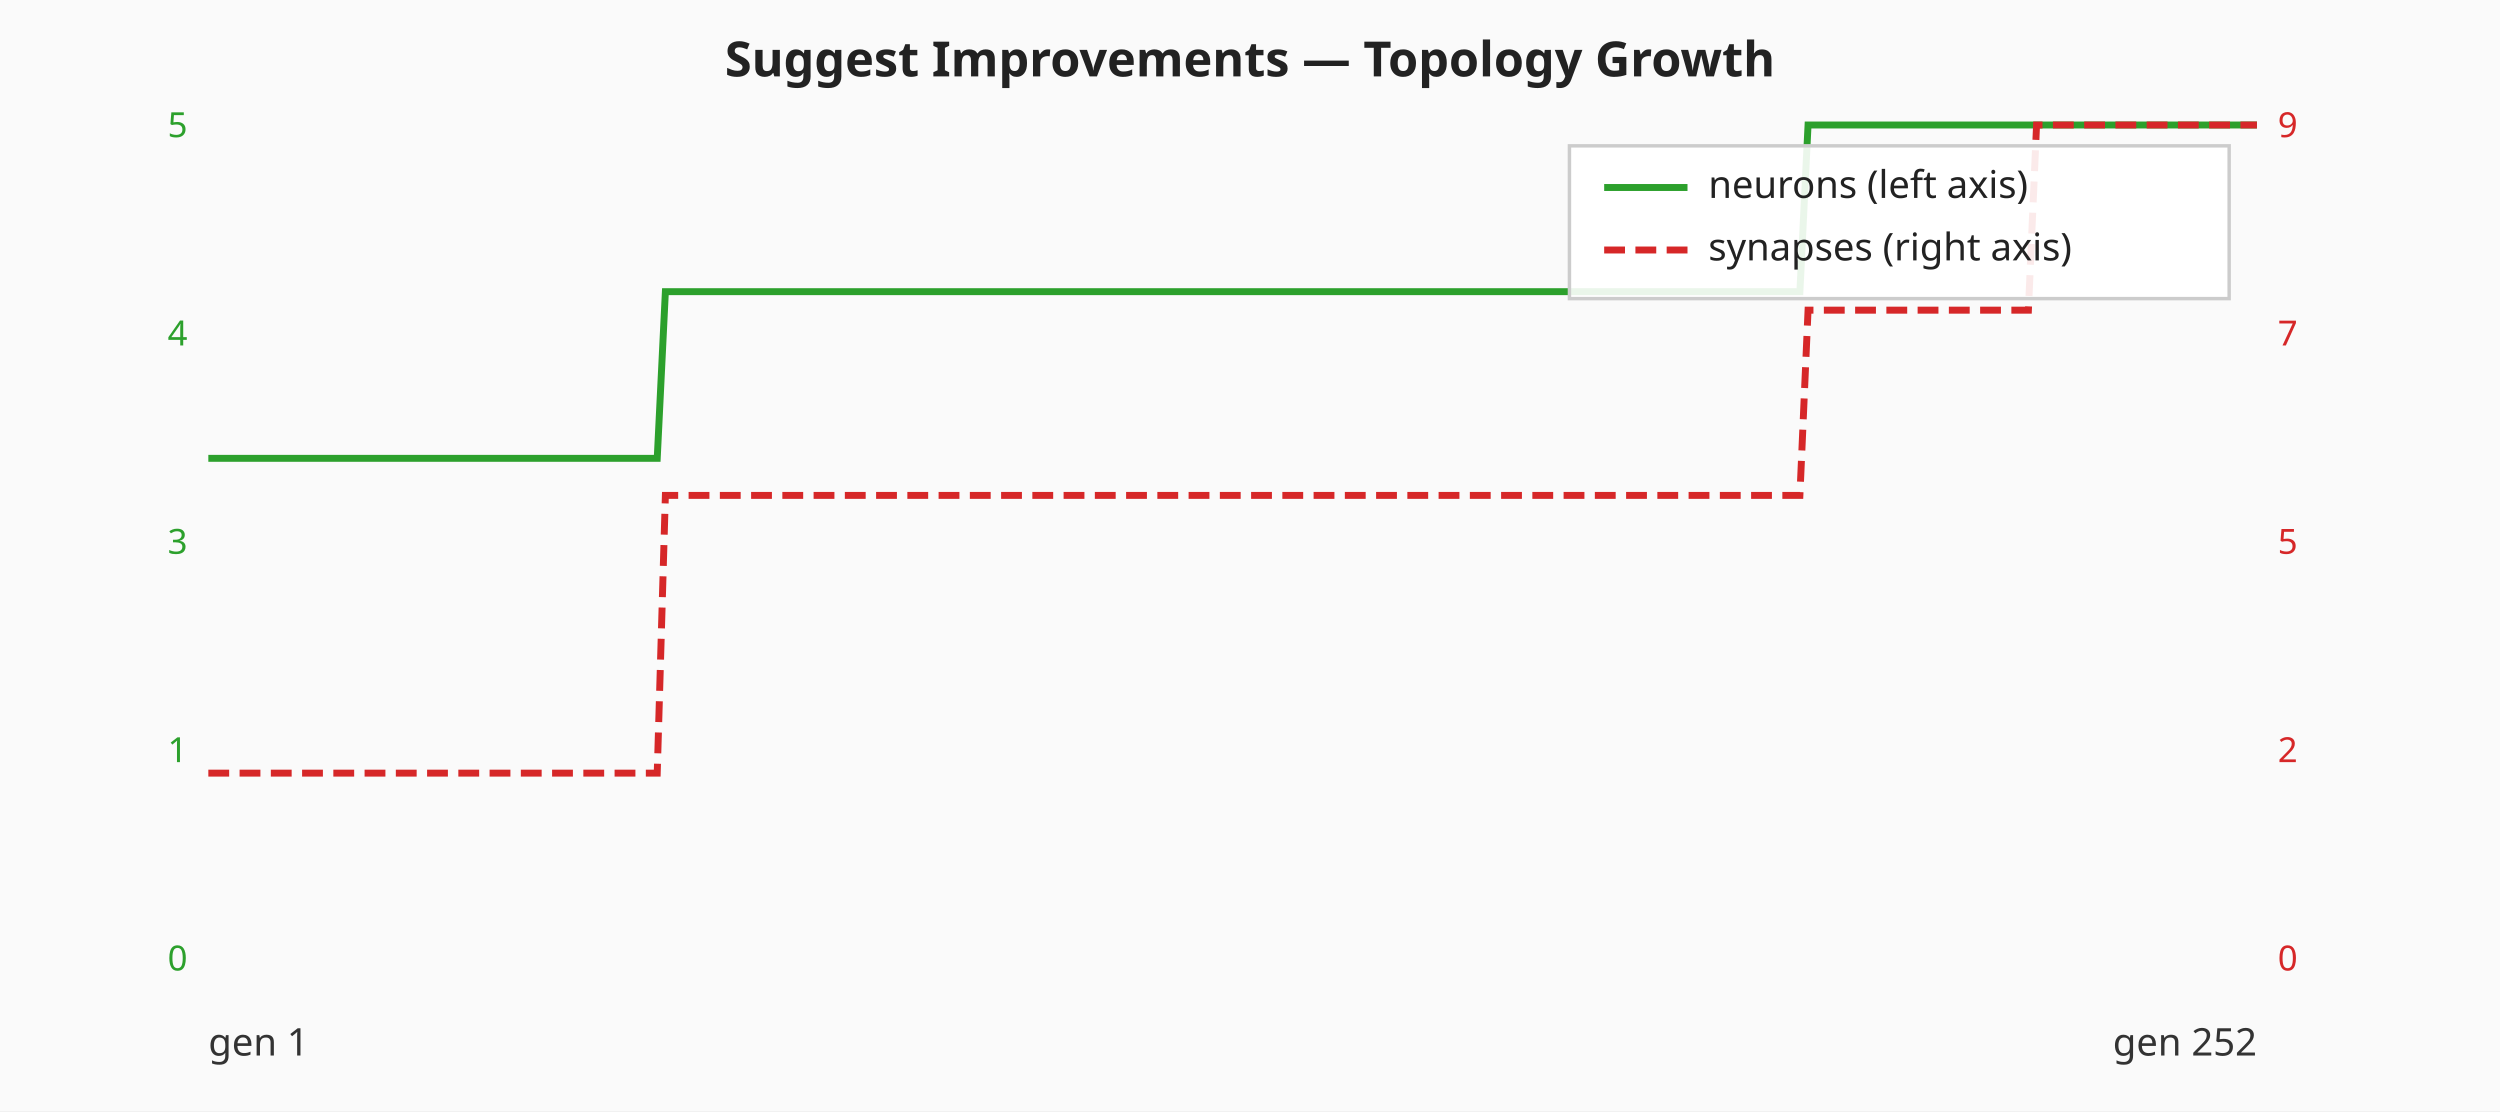
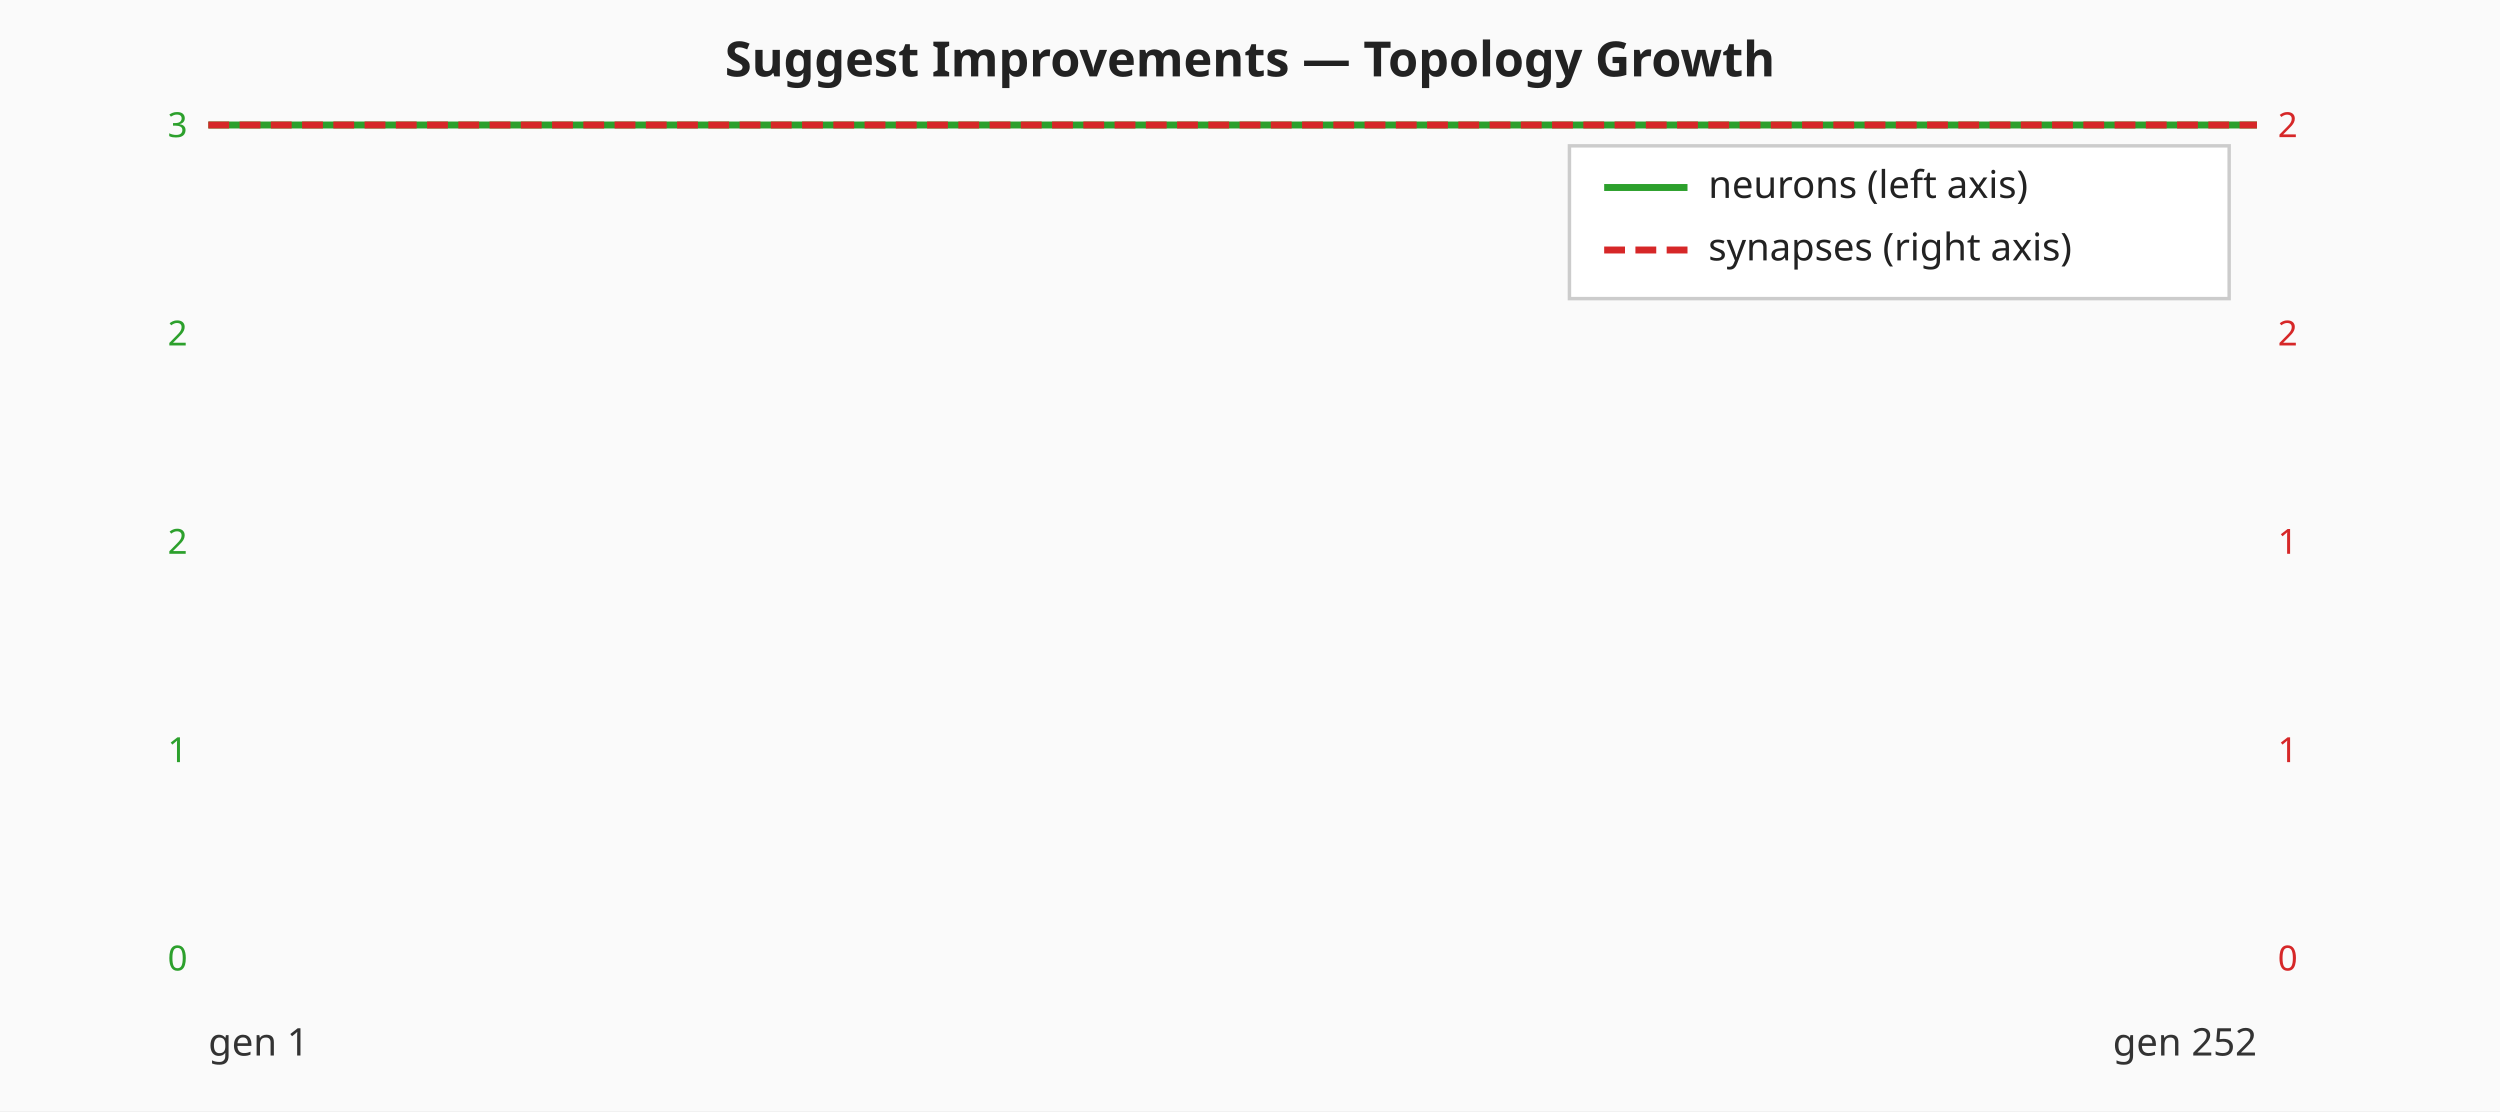
<svg xmlns="http://www.w3.org/2000/svg" viewBox="0 0 720 320" width="720" height="320" role="img" aria-label="Suggest Improvements — neuron and synapse counts per generation">
  <rect width="720" height="320" fill="#fafafa" />
  <text x="360" y="22" text-anchor="middle" font-family="sans-serif" font-size="14" font-weight="bold" fill="#222">Suggest Improvements — Topology Growth</text>
  <text x="54.00" y="279.50" text-anchor="end" font-family="sans-serif" font-size="10" fill="#2ca02c">0</text>
  <text x="54.00" y="219.50" text-anchor="end" font-family="sans-serif" font-size="10" fill="#2ca02c">1</text>
-   <text x="54.00" y="159.50" text-anchor="end" font-family="sans-serif" font-size="10" fill="#2ca02c">3</text>
-   <text x="54.00" y="99.50" text-anchor="end" font-family="sans-serif" font-size="10" fill="#2ca02c">4</text>
-   <text x="54.00" y="39.50" text-anchor="end" font-family="sans-serif" font-size="10" fill="#2ca02c">5</text>
+   <text x="54.00" y="159.50" text-anchor="end" font-family="sans-serif" font-size="10" fill="#2ca02c">2</text>
+   <text x="54.00" y="99.50" text-anchor="end" font-family="sans-serif" font-size="10" fill="#2ca02c">2</text>
+   <text x="54.00" y="39.50" text-anchor="end" font-family="sans-serif" font-size="10" fill="#2ca02c">3</text>
  <text x="656.00" y="279.50" text-anchor="start" font-family="sans-serif" font-size="10" fill="#d62728">0</text>
-   <text x="656.00" y="219.50" text-anchor="start" font-family="sans-serif" font-size="10" fill="#d62728">2</text>
-   <text x="656.00" y="159.50" text-anchor="start" font-family="sans-serif" font-size="10" fill="#d62728">5</text>
-   <text x="656.00" y="99.50" text-anchor="start" font-family="sans-serif" font-size="10" fill="#d62728">7</text>
-   <text x="656.00" y="39.50" text-anchor="start" font-family="sans-serif" font-size="10" fill="#d62728">9</text>
-   <polyline class="neuron-count" fill="none" stroke="#2ca02c" stroke-width="2" points="60.00,132.00 62.35,132.00 64.70,132.00 67.05,132.00 69.40,132.00 71.75,132.00 74.10,132.00 76.45,132.00 78.80,132.00 81.16,132.00 83.51,132.00 85.86,132.00 88.21,132.00 90.56,132.00 92.91,132.00 95.26,132.00 97.61,132.00 99.96,132.00 102.31,132.00 104.66,132.00 107.01,132.00 109.36,132.00 111.71,132.00 114.06,132.00 116.41,132.00 118.76,132.00 121.12,132.00 123.47,132.00 125.82,132.00 128.17,132.00 130.52,132.00 132.87,132.00 135.22,132.00 137.57,132.00 139.92,132.00 142.27,132.00 144.62,132.00 146.97,132.00 149.32,132.00 151.67,132.00 154.02,132.00 156.37,132.00 158.73,132.00 161.08,132.00 163.43,132.00 165.78,132.00 168.13,132.00 170.48,132.00 172.83,132.00 175.18,132.00 177.53,132.00 179.88,132.00 182.23,132.00 184.58,132.00 186.93,132.00 189.28,132.00 191.63,84.00 193.98,84.00 196.33,84.00 198.69,84.00 201.04,84.00 203.39,84.00 205.74,84.00 208.09,84.00 210.44,84.00 212.79,84.00 215.14,84.00 217.49,84.00 219.84,84.00 222.19,84.00 224.54,84.00 226.89,84.00 229.24,84.00 231.59,84.00 233.94,84.00 236.29,84.00 238.65,84.00 241.00,84.00 243.35,84.00 245.70,84.00 248.05,84.00 250.40,84.00 252.75,84.00 255.10,84.00 257.45,84.00 259.80,84.00 262.15,84.00 264.50,84.00 266.85,84.00 269.20,84.00 271.55,84.00 273.90,84.00 276.25,84.00 278.61,84.00 280.96,84.00 283.31,84.00 285.66,84.00 288.01,84.00 290.36,84.00 292.71,84.00 295.06,84.00 297.41,84.00 299.76,84.00 302.11,84.00 304.46,84.00 306.81,84.00 309.16,84.00 311.51,84.00 313.86,84.00 316.22,84.00 318.57,84.00 320.92,84.00 323.27,84.00 325.62,84.00 327.97,84.00 330.32,84.00 332.67,84.00 335.02,84.00 337.37,84.00 339.72,84.00 342.07,84.00 344.42,84.00 346.77,84.00 349.12,84.00 351.47,84.00 353.82,84.00 356.18,84.00 358.53,84.00 360.88,84.00 363.23,84.00 365.58,84.00 367.93,84.00 370.28,84.00 372.63,84.00 374.98,84.00 377.33,84.00 379.68,84.00 382.03,84.00 384.38,84.00 386.73,84.00 389.08,84.00 391.43,84.00 393.78,84.00 396.14,84.00 398.49,84.00 400.84,84.00 403.19,84.00 405.54,84.00 407.89,84.00 410.24,84.00 412.59,84.00 414.94,84.00 417.29,84.00 419.64,84.00 421.99,84.00 424.34,84.00 426.69,84.00 429.04,84.00 431.39,84.00 433.75,84.00 436.10,84.00 438.45,84.00 440.80,84.00 443.15,84.00 445.50,84.00 447.85,84.00 450.20,84.00 452.55,84.00 454.90,84.00 457.25,84.00 459.60,84.00 461.95,84.00 464.30,84.00 466.65,84.00 469.00,84.00 471.35,84.00 473.71,84.00 476.06,84.00 478.41,84.00 480.76,84.00 483.11,84.00 485.46,84.00 487.81,84.00 490.16,84.00 492.51,84.00 494.86,84.00 497.21,84.00 499.56,84.00 501.91,84.00 504.26,84.00 506.61,84.00 508.96,84.00 511.31,84.00 513.67,84.00 516.02,84.00 518.37,84.00 520.72,36.00 523.07,36.00 525.42,36.00 527.77,36.00 530.12,36.00 532.47,36.00 534.82,36.00 537.17,36.00 539.52,36.00 541.87,36.00 544.22,36.00 546.57,36.00 548.92,36.00 551.27,36.00 553.63,36.00 555.98,36.00 558.33,36.00 560.68,36.00 563.03,36.00 565.38,36.00 567.73,36.00 570.08,36.00 572.43,36.00 574.78,36.00 577.13,36.00 579.48,36.00 581.83,36.00 584.18,36.00 586.53,36.00 588.88,36.00 591.24,36.00 593.59,36.00 595.94,36.00 598.29,36.00 600.64,36.00 602.99,36.00 605.34,36.00 607.69,36.00 610.04,36.00 612.39,36.00 614.74,36.00 617.09,36.00 619.44,36.00 621.79,36.00 624.14,36.00 626.49,36.00 628.84,36.00 631.20,36.00 633.55,36.00 635.90,36.00 638.25,36.00 640.60,36.00 642.95,36.00 645.30,36.00 647.65,36.00 650.00,36.00" />
-   <polyline class="synapse-count" fill="none" stroke="#d62728" stroke-width="2" stroke-dasharray="6 3" points="60.00,222.67 62.35,222.67 64.70,222.67 67.05,222.67 69.40,222.67 71.75,222.67 74.10,222.67 76.45,222.67 78.80,222.67 81.16,222.67 83.51,222.67 85.86,222.67 88.21,222.67 90.56,222.67 92.91,222.67 95.26,222.67 97.61,222.67 99.96,222.67 102.31,222.67 104.66,222.67 107.01,222.67 109.36,222.67 111.71,222.67 114.06,222.67 116.41,222.67 118.76,222.67 121.12,222.67 123.47,222.67 125.82,222.67 128.17,222.67 130.52,222.67 132.87,222.67 135.22,222.67 137.57,222.67 139.92,222.67 142.27,222.67 144.62,222.67 146.97,222.67 149.32,222.67 151.67,222.67 154.02,222.67 156.37,222.67 158.73,222.67 161.08,222.67 163.43,222.67 165.78,222.67 168.13,222.67 170.48,222.67 172.83,222.67 175.18,222.67 177.53,222.67 179.88,222.67 182.23,222.67 184.58,222.67 186.93,222.67 189.28,222.67 191.63,142.67 193.98,142.67 196.33,142.67 198.69,142.67 201.04,142.67 203.39,142.67 205.74,142.67 208.09,142.67 210.44,142.67 212.79,142.67 215.14,142.67 217.49,142.67 219.84,142.67 222.19,142.67 224.54,142.67 226.89,142.67 229.24,142.67 231.59,142.67 233.94,142.67 236.29,142.67 238.65,142.67 241.00,142.67 243.35,142.67 245.70,142.67 248.05,142.67 250.40,142.67 252.75,142.67 255.10,142.67 257.45,142.67 259.80,142.67 262.15,142.67 264.50,142.67 266.85,142.67 269.20,142.67 271.55,142.67 273.90,142.67 276.25,142.67 278.61,142.67 280.96,142.67 283.31,142.67 285.66,142.67 288.01,142.67 290.36,142.67 292.71,142.67 295.06,142.67 297.41,142.67 299.76,142.67 302.11,142.67 304.46,142.67 306.81,142.67 309.16,142.67 311.51,142.67 313.86,142.67 316.22,142.67 318.57,142.67 320.92,142.67 323.27,142.67 325.62,142.67 327.97,142.67 330.32,142.67 332.67,142.67 335.02,142.67 337.37,142.67 339.72,142.67 342.07,142.67 344.42,142.67 346.77,142.67 349.12,142.67 351.47,142.67 353.82,142.67 356.18,142.67 358.53,142.67 360.88,142.67 363.23,142.67 365.58,142.67 367.93,142.67 370.28,142.67 372.63,142.67 374.98,142.67 377.33,142.67 379.68,142.67 382.03,142.67 384.38,142.67 386.73,142.67 389.08,142.67 391.43,142.67 393.78,142.67 396.14,142.67 398.49,142.67 400.84,142.67 403.19,142.67 405.54,142.67 407.89,142.67 410.24,142.67 412.59,142.67 414.94,142.67 417.29,142.67 419.64,142.67 421.99,142.67 424.34,142.67 426.69,142.67 429.04,142.67 431.39,142.67 433.75,142.67 436.10,142.67 438.45,142.67 440.80,142.67 443.15,142.67 445.50,142.67 447.85,142.67 450.20,142.67 452.55,142.67 454.90,142.67 457.25,142.67 459.60,142.67 461.95,142.67 464.30,142.67 466.65,142.67 469.00,142.67 471.35,142.67 473.71,142.67 476.06,142.67 478.41,142.67 480.76,142.67 483.11,142.67 485.46,142.67 487.81,142.67 490.16,142.67 492.51,142.67 494.86,142.67 497.21,142.67 499.56,142.67 501.91,142.67 504.26,142.67 506.61,142.67 508.96,142.67 511.31,142.67 513.67,142.67 516.02,142.67 518.37,142.67 520.72,89.33 523.07,89.33 525.42,89.33 527.77,89.33 530.12,89.33 532.47,89.33 534.82,89.33 537.17,89.33 539.52,89.33 541.87,89.33 544.22,89.33 546.57,89.33 548.92,89.33 551.27,89.33 553.63,89.33 555.98,89.33 558.33,89.33 560.68,89.33 563.03,89.33 565.38,89.33 567.73,89.33 570.08,89.33 572.43,89.33 574.78,89.33 577.13,89.33 579.48,89.33 581.83,89.33 584.18,89.33 586.53,36.00 588.88,36.00 591.24,36.00 593.59,36.00 595.94,36.00 598.29,36.00 600.64,36.00 602.99,36.00 605.34,36.00 607.69,36.00 610.04,36.00 612.39,36.00 614.74,36.00 617.09,36.00 619.44,36.00 621.79,36.00 624.14,36.00 626.49,36.00 628.84,36.00 631.20,36.00 633.55,36.00 635.90,36.00 638.25,36.00 640.60,36.00 642.95,36.00 645.30,36.00 647.65,36.00 650.00,36.00" />
+   <text x="656.00" y="219.50" text-anchor="start" font-family="sans-serif" font-size="10" fill="#d62728">1</text>
+   <text x="656.00" y="159.50" text-anchor="start" font-family="sans-serif" font-size="10" fill="#d62728">1</text>
+   <text x="656.00" y="99.50" text-anchor="start" font-family="sans-serif" font-size="10" fill="#d62728">2</text>
+   <text x="656.00" y="39.50" text-anchor="start" font-family="sans-serif" font-size="10" fill="#d62728">2</text>
+   <polyline class="neuron-count" fill="none" stroke="#2ca02c" stroke-width="2" points="60.00,36.00 62.35,36.00 64.70,36.00 67.05,36.00 69.40,36.00 71.75,36.00 74.10,36.00 76.45,36.00 78.80,36.00 81.16,36.00 83.51,36.00 85.86,36.00 88.21,36.00 90.56,36.00 92.91,36.00 95.26,36.00 97.61,36.00 99.96,36.00 102.31,36.00 104.66,36.00 107.01,36.00 109.36,36.00 111.71,36.00 114.06,36.00 116.41,36.00 118.76,36.00 121.12,36.00 123.47,36.00 125.82,36.00 128.17,36.00 130.52,36.00 132.87,36.00 135.22,36.00 137.57,36.00 139.92,36.00 142.27,36.00 144.62,36.00 146.97,36.00 149.32,36.00 151.67,36.00 154.02,36.00 156.37,36.00 158.73,36.00 161.08,36.00 163.43,36.00 165.78,36.00 168.13,36.00 170.48,36.00 172.83,36.00 175.18,36.00 177.53,36.00 179.88,36.00 182.23,36.00 184.58,36.00 186.93,36.00 189.28,36.00 191.63,36.00 193.98,36.00 196.33,36.00 198.69,36.00 201.04,36.00 203.39,36.00 205.74,36.00 208.09,36.00 210.44,36.00 212.79,36.00 215.14,36.00 217.49,36.00 219.84,36.00 222.19,36.00 224.54,36.00 226.89,36.00 229.24,36.00 231.59,36.00 233.94,36.00 236.29,36.00 238.65,36.00 241.00,36.00 243.35,36.00 245.70,36.00 248.05,36.00 250.40,36.00 252.75,36.00 255.10,36.00 257.45,36.00 259.80,36.00 262.15,36.00 264.50,36.00 266.85,36.00 269.20,36.00 271.55,36.00 273.90,36.00 276.25,36.00 278.61,36.00 280.96,36.00 283.31,36.00 285.66,36.00 288.01,36.00 290.36,36.00 292.71,36.00 295.06,36.00 297.41,36.00 299.76,36.00 302.11,36.00 304.46,36.00 306.81,36.00 309.16,36.00 311.51,36.00 313.86,36.00 316.22,36.00 318.57,36.00 320.92,36.00 323.27,36.00 325.62,36.00 327.97,36.00 330.32,36.00 332.67,36.00 335.02,36.00 337.37,36.00 339.72,36.00 342.07,36.00 344.42,36.00 346.77,36.00 349.12,36.00 351.47,36.00 353.82,36.00 356.18,36.00 358.53,36.00 360.88,36.00 363.23,36.00 365.58,36.00 367.93,36.00 370.28,36.00 372.63,36.00 374.98,36.00 377.33,36.00 379.68,36.00 382.03,36.00 384.38,36.00 386.73,36.00 389.08,36.00 391.43,36.00 393.78,36.00 396.14,36.00 398.49,36.00 400.84,36.00 403.19,36.00 405.54,36.00 407.89,36.00 410.24,36.00 412.59,36.00 414.94,36.00 417.29,36.00 419.64,36.00 421.99,36.00 424.34,36.00 426.69,36.00 429.04,36.00 431.39,36.00 433.75,36.00 436.10,36.00 438.45,36.00 440.80,36.00 443.15,36.00 445.50,36.00 447.85,36.00 450.20,36.00 452.55,36.00 454.90,36.00 457.25,36.00 459.60,36.00 461.95,36.00 464.30,36.00 466.65,36.00 469.00,36.00 471.35,36.00 473.71,36.00 476.06,36.00 478.41,36.00 480.76,36.00 483.11,36.00 485.46,36.00 487.81,36.00 490.16,36.00 492.51,36.00 494.86,36.00 497.21,36.00 499.56,36.00 501.91,36.00 504.26,36.00 506.61,36.00 508.96,36.00 511.31,36.00 513.67,36.00 516.02,36.00 518.37,36.00 520.72,36.00 523.07,36.00 525.42,36.00 527.77,36.00 530.12,36.00 532.47,36.00 534.82,36.00 537.17,36.00 539.52,36.00 541.87,36.00 544.22,36.00 546.57,36.00 548.92,36.00 551.27,36.00 553.63,36.00 555.98,36.00 558.33,36.00 560.68,36.00 563.03,36.00 565.38,36.00 567.73,36.00 570.08,36.00 572.43,36.00 574.78,36.00 577.13,36.00 579.48,36.00 581.83,36.00 584.18,36.00 586.53,36.00 588.88,36.00 591.24,36.00 593.59,36.00 595.94,36.00 598.29,36.00 600.64,36.00 602.99,36.00 605.34,36.00 607.69,36.00 610.04,36.00 612.39,36.00 614.74,36.00 617.09,36.00 619.44,36.00 621.79,36.00 624.14,36.00 626.49,36.00 628.84,36.00 631.20,36.00 633.55,36.00 635.90,36.00 638.25,36.00 640.60,36.00 642.95,36.00 645.30,36.00 647.65,36.00 650.00,36.00" />
+   <polyline class="synapse-count" fill="none" stroke="#d62728" stroke-width="2" stroke-dasharray="6 3" points="60.00,36.00 62.35,36.00 64.70,36.00 67.05,36.00 69.40,36.00 71.75,36.00 74.10,36.00 76.45,36.00 78.80,36.00 81.16,36.00 83.51,36.00 85.86,36.00 88.21,36.00 90.56,36.00 92.91,36.00 95.26,36.00 97.61,36.00 99.96,36.00 102.31,36.00 104.66,36.00 107.01,36.00 109.36,36.00 111.71,36.00 114.06,36.00 116.41,36.00 118.76,36.00 121.12,36.00 123.47,36.00 125.82,36.00 128.17,36.00 130.52,36.00 132.87,36.00 135.22,36.00 137.57,36.00 139.92,36.00 142.27,36.00 144.62,36.00 146.97,36.00 149.32,36.00 151.67,36.00 154.02,36.00 156.37,36.00 158.73,36.00 161.08,36.00 163.43,36.00 165.78,36.00 168.13,36.00 170.48,36.00 172.83,36.00 175.18,36.00 177.53,36.00 179.88,36.00 182.23,36.00 184.58,36.00 186.93,36.00 189.28,36.00 191.63,36.00 193.98,36.00 196.33,36.00 198.69,36.00 201.04,36.00 203.39,36.00 205.74,36.00 208.09,36.00 210.44,36.00 212.79,36.00 215.14,36.00 217.49,36.00 219.84,36.00 222.19,36.00 224.54,36.00 226.89,36.00 229.24,36.00 231.59,36.00 233.94,36.00 236.29,36.00 238.65,36.00 241.00,36.00 243.35,36.00 245.70,36.00 248.05,36.00 250.40,36.00 252.75,36.00 255.10,36.00 257.45,36.00 259.80,36.00 262.15,36.00 264.50,36.00 266.85,36.00 269.20,36.00 271.55,36.00 273.90,36.00 276.25,36.00 278.61,36.00 280.96,36.00 283.31,36.00 285.66,36.00 288.01,36.00 290.36,36.00 292.71,36.00 295.06,36.00 297.41,36.00 299.76,36.00 302.11,36.00 304.46,36.00 306.81,36.00 309.16,36.00 311.51,36.00 313.86,36.00 316.22,36.00 318.57,36.00 320.92,36.00 323.27,36.00 325.62,36.00 327.97,36.00 330.32,36.00 332.67,36.00 335.02,36.00 337.37,36.00 339.72,36.00 342.07,36.00 344.42,36.00 346.77,36.00 349.12,36.00 351.47,36.00 353.82,36.00 356.18,36.00 358.53,36.00 360.88,36.00 363.23,36.00 365.58,36.00 367.93,36.00 370.28,36.00 372.63,36.00 374.98,36.00 377.33,36.00 379.68,36.00 382.03,36.00 384.38,36.00 386.73,36.00 389.08,36.00 391.43,36.00 393.78,36.00 396.14,36.00 398.49,36.00 400.84,36.00 403.19,36.00 405.54,36.00 407.89,36.00 410.24,36.00 412.59,36.00 414.94,36.00 417.29,36.00 419.64,36.00 421.99,36.00 424.34,36.00 426.69,36.00 429.04,36.00 431.39,36.00 433.75,36.00 436.10,36.00 438.45,36.00 440.80,36.00 443.15,36.00 445.50,36.00 447.85,36.00 450.20,36.00 452.55,36.00 454.90,36.00 457.25,36.00 459.60,36.00 461.95,36.00 464.30,36.00 466.65,36.00 469.00,36.00 471.35,36.00 473.71,36.00 476.06,36.00 478.41,36.00 480.76,36.00 483.11,36.00 485.46,36.00 487.81,36.00 490.16,36.00 492.51,36.00 494.86,36.00 497.21,36.00 499.56,36.00 501.91,36.00 504.26,36.00 506.61,36.00 508.96,36.00 511.31,36.00 513.67,36.00 516.02,36.00 518.37,36.00 520.72,36.00 523.07,36.00 525.42,36.00 527.77,36.00 530.12,36.00 532.47,36.00 534.82,36.00 537.17,36.00 539.52,36.00 541.87,36.00 544.22,36.00 546.57,36.00 548.92,36.00 551.27,36.00 553.63,36.00 555.98,36.00 558.33,36.00 560.68,36.00 563.03,36.00 565.38,36.00 567.73,36.00 570.08,36.00 572.43,36.00 574.78,36.00 577.13,36.00 579.48,36.00 581.83,36.00 584.18,36.00 586.53,36.00 588.88,36.00 591.24,36.00 593.59,36.00 595.94,36.00 598.29,36.00 600.64,36.00 602.99,36.00 605.34,36.00 607.69,36.00 610.04,36.00 612.39,36.00 614.74,36.00 617.09,36.00 619.44,36.00 621.79,36.00 624.14,36.00 626.49,36.00 628.84,36.00 631.20,36.00 633.55,36.00 635.90,36.00 638.25,36.00 640.60,36.00 642.95,36.00 645.30,36.00 647.65,36.00 650.00,36.00" />
  <text x="60.00" y="304.00" font-family="sans-serif" font-size="11" fill="#333">gen 1</text>
  <text x="650.00" y="304.00" text-anchor="end" font-family="sans-serif" font-size="11" fill="#333">gen 252</text>
  <g class="legend" font-family="sans-serif" font-size="11" fill="#222">
    <rect x="452.00" y="42.00" width="190" height="44" fill="#ffffff" fill-opacity="0.9" stroke="#cccccc" />
    <line x1="462.00" y1="54.00" x2="486.00" y2="54.00" stroke="#2ca02c" stroke-width="2" />
    <text x="492.00" y="57.00">neurons (left axis)</text>
    <line x1="462.00" y1="72.00" x2="486.00" y2="72.00" stroke="#d62728" stroke-width="2" stroke-dasharray="6 3" />
    <text x="492.00" y="75.00">synapses (right axis)</text>
  </g>
</svg>
